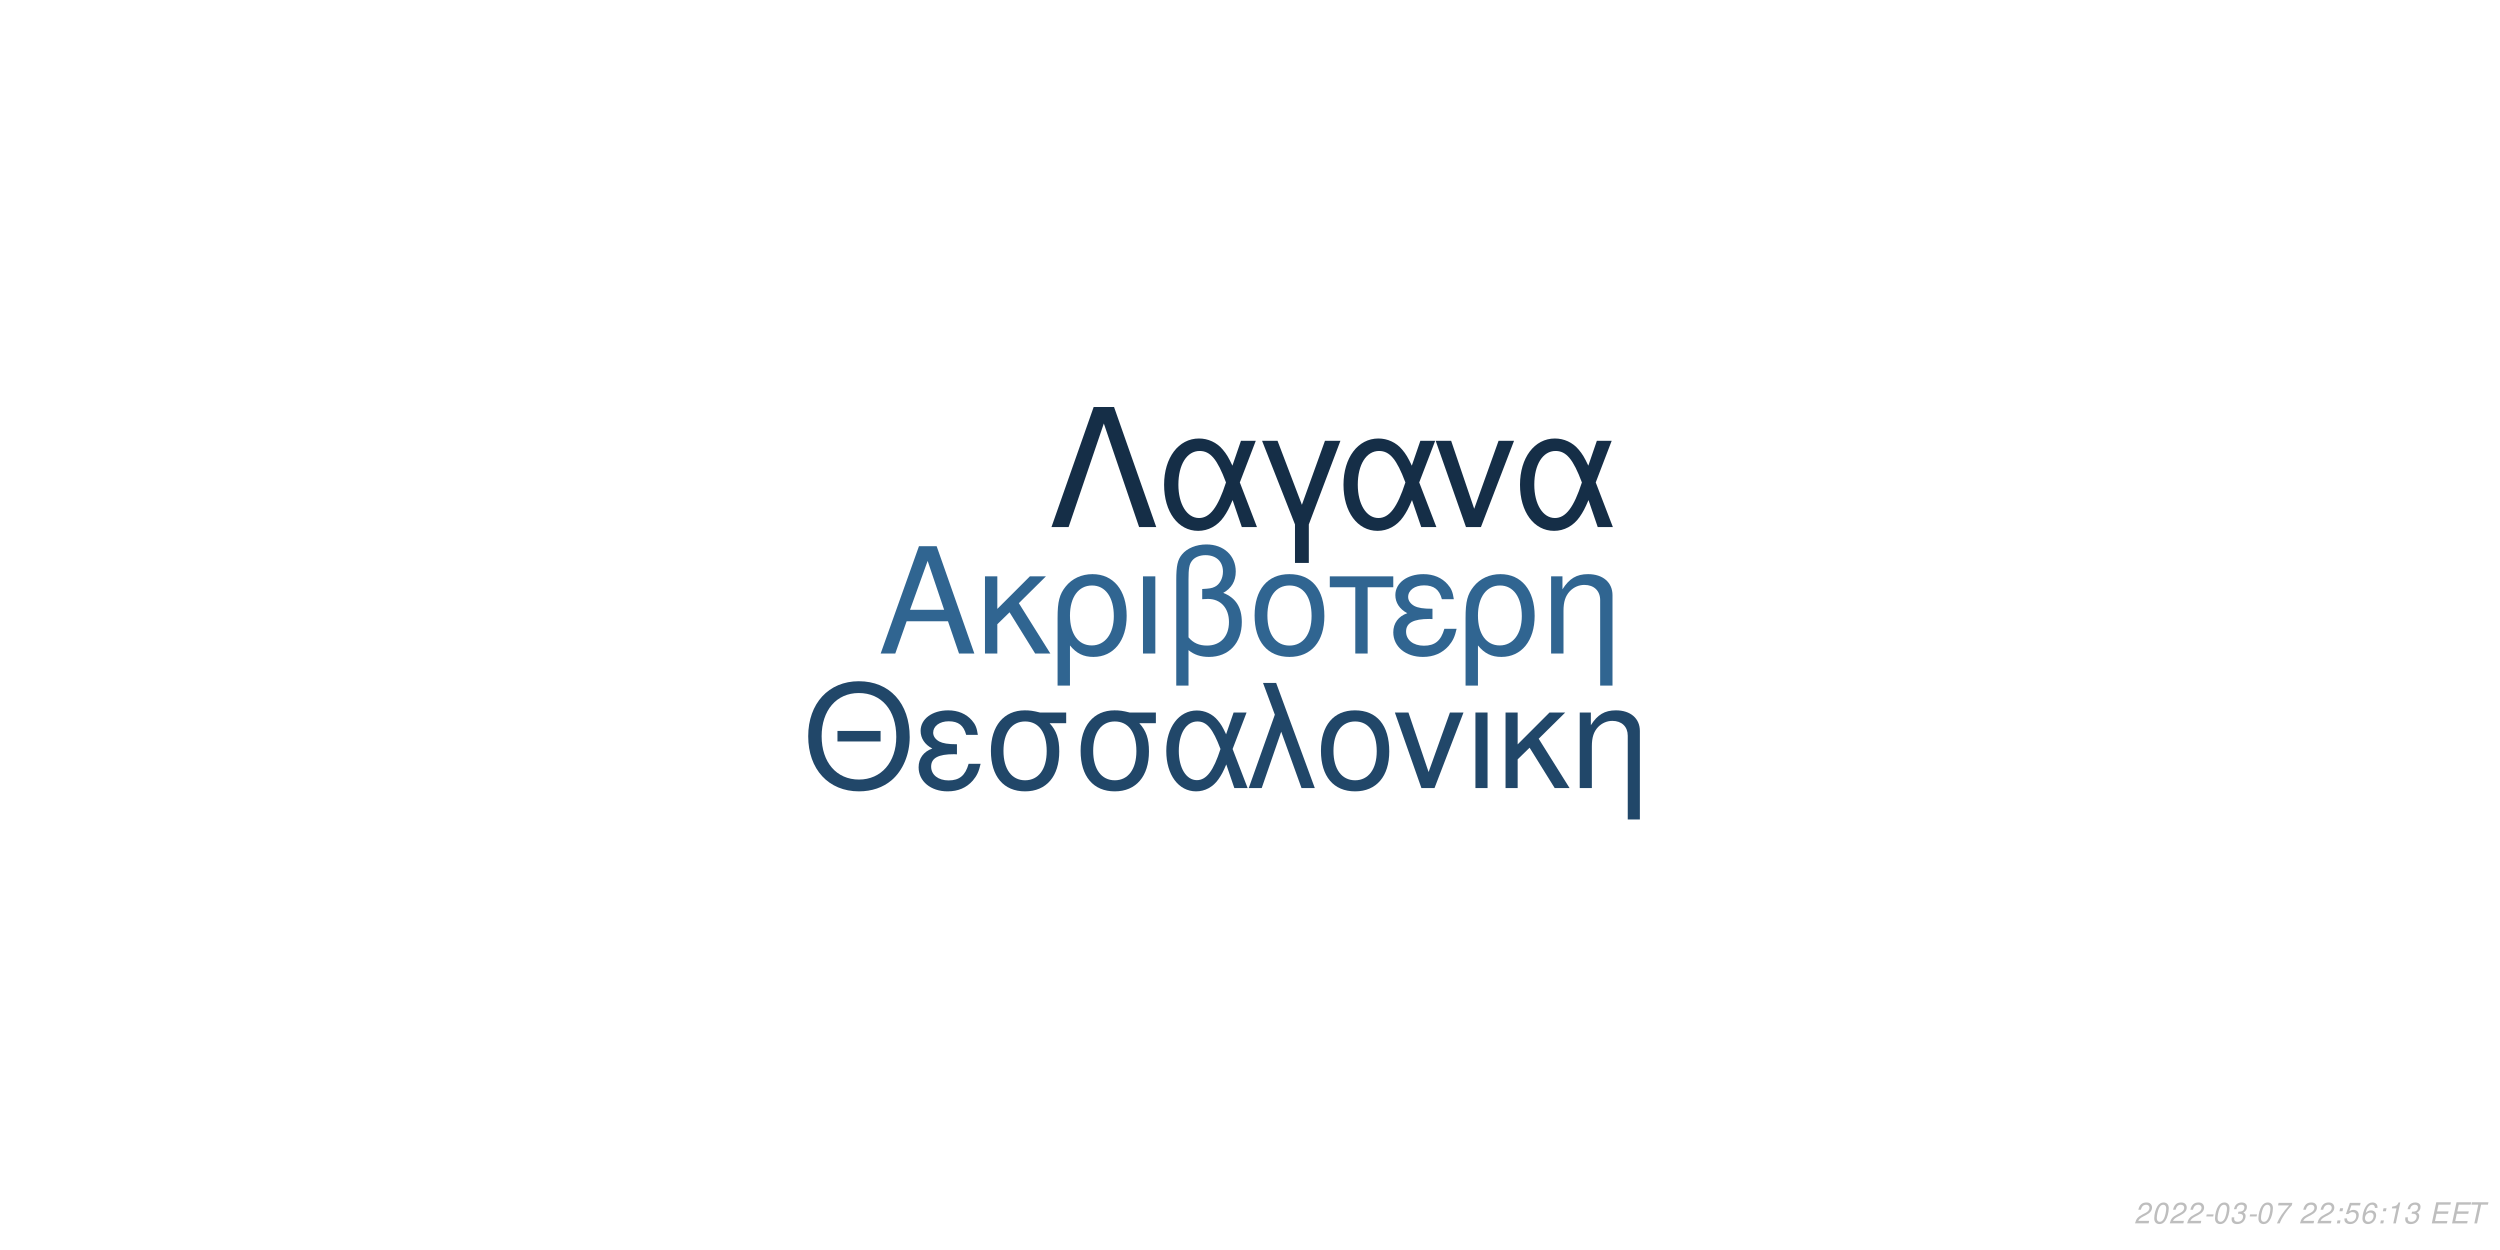
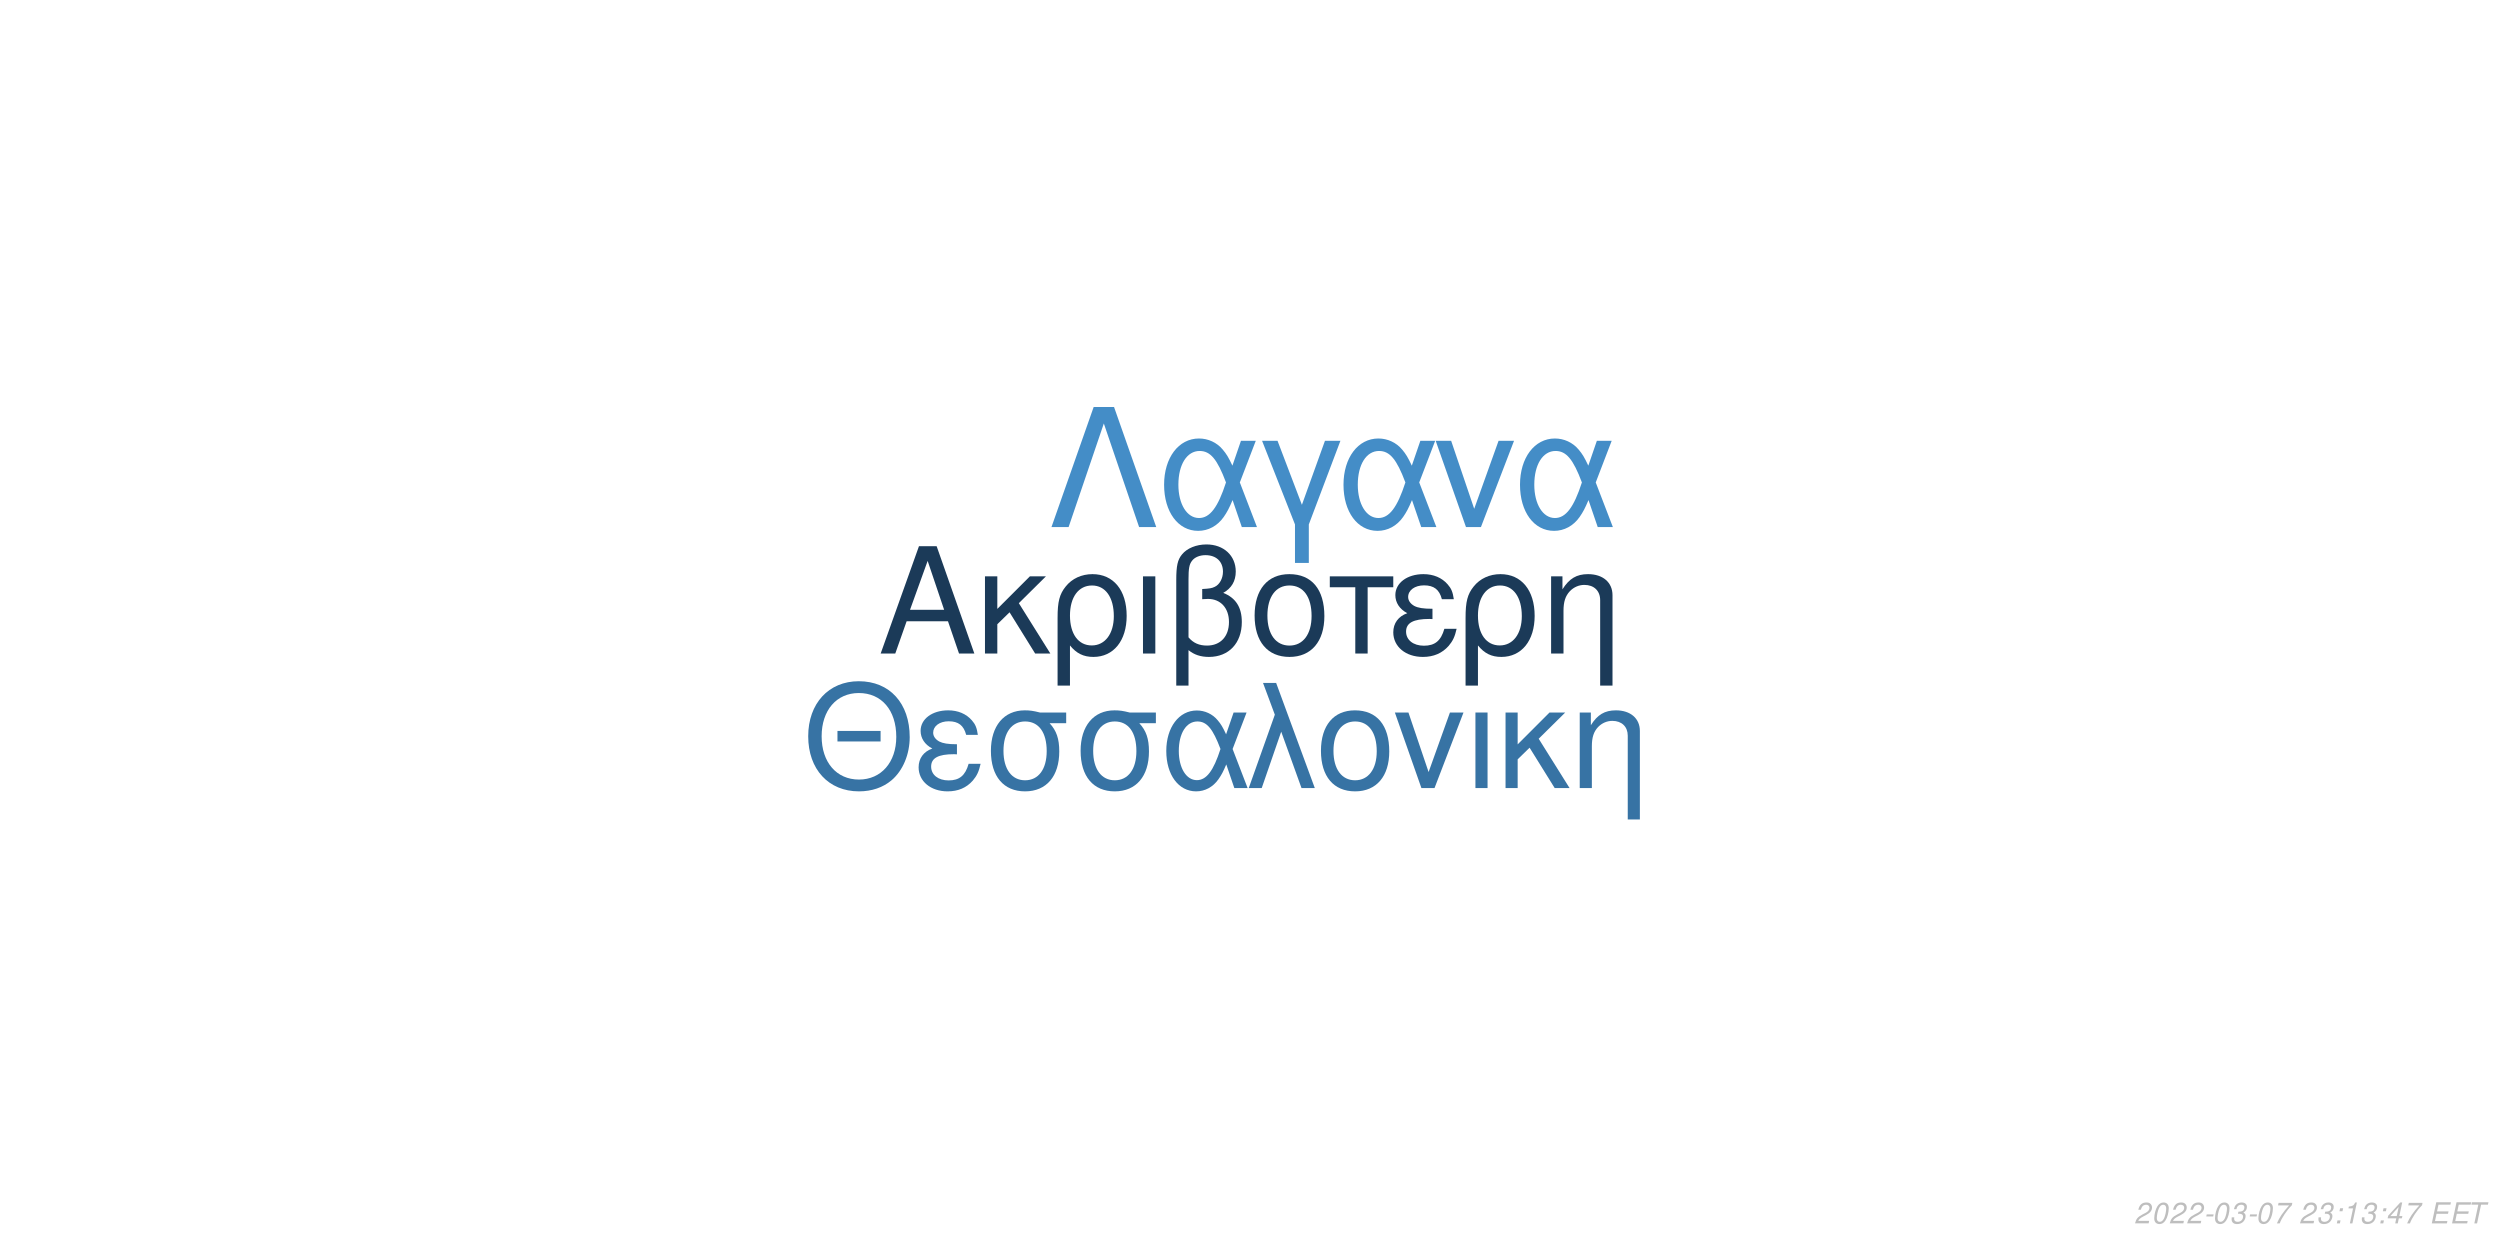
<svg xmlns="http://www.w3.org/2000/svg" xmlns:xlink="http://www.w3.org/1999/xlink" width="864pt" height="432pt" viewBox="0 0 864 432" version="1.1">
  <defs>
    <g>
      <symbol overflow="visible" id="glyph0-0">
        <path style="stroke:none;" d="" />
      </symbol>
      <symbol overflow="visible" id="glyph0-1">
        <path style="stroke:none;" d="M 24.125 -11.141 L 27.938 0 L 33.234 0 L 20.203 -37.094 L 14.094 -37.094 L 0.859 0 L 5.906 0 L 9.828 -11.141 Z M 22.797 -15.109 L 11 -15.109 L 17.094 -32.016 Z M 22.797 -15.109 " />
      </symbol>
      <symbol overflow="visible" id="glyph0-2">
        <path style="stroke:none;" d="M 7.172 -15.422 L 7.172 -26.672 L 2.906 -26.672 L 2.906 0 L 7.172 0 L 7.172 -10.125 L 11.406 -14.25 L 20.25 0 L 25.5 0 L 14.609 -17.406 L 23.969 -26.672 L 18.422 -26.672 Z M 7.172 -15.422 " />
      </symbol>
      <symbol overflow="visible" id="glyph0-3">
        <path style="stroke:none;" d="M 3 11.094 L 7.281 11.094 L 7.281 -2.797 C 9.516 -0.047 11.953 1.172 15.375 1.172 C 22.344 1.172 26.875 -4.422 26.875 -13.031 C 26.875 -21.891 22.297 -27.438 15.062 -27.438 C 11.297 -27.438 7.984 -25.906 5.797 -23.156 C 3.672 -20.516 3 -17.969 3 -12.359 Z M 14.906 -23.516 C 19.547 -23.516 22.438 -19.438 22.438 -12.922 C 22.438 -6.812 19.391 -2.797 14.812 -2.797 C 10.172 -2.797 7.281 -6.766 7.281 -13.125 C 7.281 -19.484 10.234 -23.516 14.906 -23.516 Z M 14.906 -23.516 " />
      </symbol>
      <symbol overflow="visible" id="glyph0-4">
        <path style="stroke:none;" d="M 3.516 0 L 7.781 0 L 7.781 -26.672 L 3.516 -26.672 Z M 3.516 0 " />
      </symbol>
      <symbol overflow="visible" id="glyph0-5">
        <path style="stroke:none;" d="M 4.016 11.094 L 8.25 11.094 L 8.25 -1.172 C 10.172 0.406 12.422 1.172 15.312 1.172 C 22.188 1.172 26.672 -3.609 26.672 -10.891 C 26.672 -15.984 24.578 -19.234 20.25 -20.969 C 23.109 -22.547 24.578 -25.031 24.578 -28.344 C 24.578 -33.844 20.406 -37.703 14.453 -37.703 C 10.938 -37.703 7.734 -36.391 6 -34.25 C 4.484 -32.422 4.016 -30.328 4.016 -25.391 Z M 8.25 -25.656 C 8.25 -29.359 8.5 -30.844 9.469 -32.062 C 10.375 -33.281 12.156 -34 14.094 -34 C 17.812 -34 20.156 -31.812 20.156 -28.297 C 20.156 -25.953 18.984 -23.812 17.297 -23.047 C 16.281 -22.547 15.469 -22.438 12.984 -22.297 L 12.984 -18.781 C 13.734 -18.828 14.344 -18.875 14.969 -18.875 C 19.344 -18.875 22.234 -15.719 22.234 -10.891 C 22.234 -5.906 19.281 -2.75 14.656 -2.75 C 11.953 -2.75 9.922 -3.609 8.25 -5.594 Z M 8.25 -25.656 " />
      </symbol>
      <symbol overflow="visible" id="glyph0-6">
        <path style="stroke:none;" d="M 14.094 -27.438 C 6.562 -27.438 2.094 -22.094 2.094 -13.125 C 2.094 -4.125 6.562 1.172 14.141 1.172 C 21.672 1.172 26.203 -4.172 26.203 -12.922 C 26.203 -22.188 21.828 -27.438 14.094 -27.438 Z M 14.141 -23.516 C 18.938 -23.516 21.781 -19.594 21.781 -12.984 C 21.781 -6.672 18.828 -2.75 14.141 -2.75 C 9.422 -2.75 6.516 -6.672 6.516 -13.125 C 6.516 -19.594 9.422 -23.516 14.141 -23.516 Z M 14.141 -23.516 " />
      </symbol>
      <symbol overflow="visible" id="glyph0-7">
        <path style="stroke:none;" d="M 7.891 0 L 12.156 0 L 12.156 -22.906 L 21.016 -22.906 L 21.016 -26.672 L -0.922 -26.672 L -0.922 -22.906 L 7.891 -22.906 Z M 7.891 0 " />
      </symbol>
      <symbol overflow="visible" id="glyph0-8">
        <path style="stroke:none;" d="M 14.562 -15.469 C 11.344 -15.469 9.562 -15.781 8.297 -16.438 C 6.922 -17.203 6.156 -18.328 6.156 -19.547 C 6.156 -21.891 8.453 -23.562 11.656 -23.562 C 15.062 -23.562 16.953 -22.094 17.812 -18.781 L 21.938 -18.781 C 21.578 -21.266 21.062 -22.5 19.797 -23.922 C 17.812 -26.203 14.906 -27.438 11.453 -27.438 C 5.797 -27.438 1.734 -24.375 1.734 -20.203 C 1.734 -17.609 3.156 -15.375 5.859 -13.938 C 2.797 -12.875 1.016 -10.484 1.016 -7.328 C 1.016 -2.391 5.297 1.172 11.25 1.172 C 14.969 1.172 17.906 -0.109 20.156 -2.641 C 21.578 -4.328 22.297 -5.797 22.906 -8.547 L 18.672 -8.547 C 17.5 -4.422 15.422 -2.703 11.609 -2.703 C 7.938 -2.703 5.438 -4.688 5.438 -7.578 C 5.438 -10.578 7.938 -11.953 13.484 -11.953 C 13.641 -11.953 14.094 -11.953 14.562 -11.906 Z M 14.562 -15.469 " />
      </symbol>
      <symbol overflow="visible" id="glyph0-9">
        <path style="stroke:none;" d="M 3.562 -26.672 L 3.562 0 L 7.844 0 L 7.844 -14.703 C 7.844 -17.906 8.5 -19.891 10.031 -21.531 C 11.406 -22.953 13.188 -23.719 15.062 -23.719 C 18.375 -23.719 20.516 -21.672 20.516 -18.469 L 20.516 11.094 L 24.781 11.094 L 24.781 -20.156 C 24.781 -24.578 21.469 -27.438 16.328 -27.438 C 12.359 -27.438 9.828 -25.906 7.484 -22.188 L 7.484 -26.672 Z M 3.562 -26.672 " />
      </symbol>
      <symbol overflow="visible" id="glyph1-0">
        <path style="stroke:none;" d="" />
      </symbol>
      <symbol overflow="visible" id="glyph1-1">
        <path style="stroke:none;" d="M 26.859 -19.734 L 11.953 -19.734 L 11.953 -16.094 L 26.859 -16.094 Z M 19.328 -36.922 C 8.922 -36.922 1.844 -29.25 1.844 -17.891 C 1.844 -6.484 8.875 1.141 19.391 1.141 C 23.812 1.141 27.703 -0.203 30.641 -2.688 C 34.578 -6.031 36.922 -11.656 36.922 -17.594 C 36.922 -29.297 30 -36.922 19.328 -36.922 Z M 19.328 -32.844 C 27.203 -32.844 32.281 -26.906 32.281 -17.688 C 32.281 -8.922 27.062 -2.938 19.391 -2.938 C 11.609 -2.938 6.484 -8.922 6.484 -17.891 C 6.484 -26.859 11.609 -32.844 19.328 -32.844 Z M 19.328 -32.844 " />
      </symbol>
      <symbol overflow="visible" id="glyph1-2">
        <path style="stroke:none;" d="M 14.25 -15.141 C 11.109 -15.141 9.375 -15.453 8.125 -16.094 C 6.781 -16.844 6.031 -17.938 6.031 -19.141 C 6.031 -21.422 8.266 -23.078 11.406 -23.078 C 14.75 -23.078 16.594 -21.625 17.438 -18.391 L 21.469 -18.391 C 21.125 -20.828 20.625 -22.031 19.391 -23.422 C 17.438 -25.656 14.594 -26.859 11.219 -26.859 C 5.688 -26.859 1.688 -23.875 1.688 -19.781 C 1.688 -17.234 3.094 -15.047 5.734 -13.656 C 2.734 -12.609 1 -10.266 1 -7.172 C 1 -2.344 5.188 1.141 11.016 1.141 C 14.656 1.141 17.547 -0.094 19.734 -2.594 C 21.125 -4.234 21.828 -5.688 22.422 -8.375 L 18.281 -8.375 C 17.141 -4.328 15.094 -2.641 11.359 -2.641 C 7.766 -2.641 5.328 -4.578 5.328 -7.422 C 5.328 -10.359 7.766 -11.703 13.203 -11.703 C 13.359 -11.703 13.797 -11.703 14.25 -11.656 Z M 14.25 -15.141 " />
      </symbol>
      <symbol overflow="visible" id="glyph1-3">
        <path style="stroke:none;" d="M 29 -26.109 L 19.938 -26.109 C 17.594 -26.703 16.438 -26.859 14.703 -26.859 C 7.469 -26.859 2.984 -21.469 2.984 -12.859 C 2.984 -4.031 7.375 1.141 14.797 1.141 C 22.172 1.141 26.609 -4.078 26.609 -12.656 C 26.609 -17.047 25.656 -19.828 23.266 -22.422 L 29 -22.422 Z M 14.797 -23.016 C 19.531 -23.016 22.266 -19.234 22.266 -12.75 C 22.266 -6.531 19.438 -2.688 14.797 -2.688 C 10.172 -2.688 7.328 -6.531 7.328 -12.859 C 7.328 -19.188 10.172 -23.016 14.797 -23.016 Z M 14.797 -23.016 " />
      </symbol>
      <symbol overflow="visible" id="glyph1-4">
        <path style="stroke:none;" d="M 29.344 -26.109 L 24.859 -26.109 L 22.266 -18.578 C 21.125 -21.031 20.484 -22.125 19.328 -23.469 C 17.547 -25.609 14.906 -26.812 12.156 -26.812 C 5.984 -26.812 1.594 -20.984 1.594 -12.812 C 1.594 -4.578 5.828 1.141 11.906 1.141 C 14.953 1.141 17.734 -0.344 19.625 -3.047 C 20.672 -4.531 21.281 -5.688 22.328 -8.172 L 25.109 0 L 29.703 0 L 24.516 -13.5 Z M 20.328 -13.5 C 17.891 -5.922 15.453 -2.734 12.156 -2.734 C 8.516 -2.734 5.922 -6.922 5.922 -12.812 C 5.922 -18.938 8.516 -23.016 12.359 -23.016 C 15.594 -23.016 17.688 -20.531 20.328 -13.5 Z M 20.328 -13.5 " />
      </symbol>
      <symbol overflow="visible" id="glyph1-5">
        <path style="stroke:none;" d="M 1.094 0 L 5.578 0 L 12.312 -19.484 L 19.328 0 L 23.922 0 L 10.562 -36.328 L 6.031 -36.328 L 10.109 -25.359 Z M 1.094 0 " />
      </symbol>
      <symbol overflow="visible" id="glyph1-6">
        <path style="stroke:none;" d="M 13.797 -26.859 C 6.422 -26.859 2.047 -21.625 2.047 -12.859 C 2.047 -4.031 6.422 1.141 13.859 1.141 C 21.234 1.141 25.656 -4.078 25.656 -12.656 C 25.656 -21.719 21.375 -26.859 13.797 -26.859 Z M 13.859 -23.016 C 18.531 -23.016 21.328 -19.188 21.328 -12.703 C 21.328 -6.531 18.438 -2.688 13.859 -2.688 C 9.219 -2.688 6.375 -6.531 6.375 -12.859 C 6.375 -19.188 9.219 -23.016 13.859 -23.016 Z M 13.859 -23.016 " />
      </symbol>
      <symbol overflow="visible" id="glyph1-7">
        <path style="stroke:none;" d="M 14.297 0 L 24.312 -26.109 L 19.625 -26.109 L 12.25 -5.531 L 5.281 -26.109 L 0.594 -26.109 L 9.766 0 Z M 14.297 0 " />
      </symbol>
      <symbol overflow="visible" id="glyph1-8">
        <path style="stroke:none;" d="M 3.438 0 L 7.625 0 L 7.625 -26.109 L 3.438 -26.109 Z M 3.438 0 " />
      </symbol>
      <symbol overflow="visible" id="glyph1-9">
        <path style="stroke:none;" d="M 7.031 -15.094 L 7.031 -26.109 L 2.844 -26.109 L 2.844 0 L 7.031 0 L 7.031 -9.922 L 11.156 -13.953 L 19.828 0 L 24.969 0 L 14.297 -17.047 L 23.469 -26.109 L 18.031 -26.109 Z M 7.031 -15.094 " />
      </symbol>
      <symbol overflow="visible" id="glyph1-10">
        <path style="stroke:none;" d="M 3.484 -26.109 L 3.484 0 L 7.672 0 L 7.672 -14.406 C 7.672 -17.547 8.328 -19.484 9.812 -21.078 C 11.156 -22.469 12.906 -23.219 14.75 -23.219 C 17.984 -23.219 20.078 -21.234 20.078 -18.094 L 20.078 10.859 L 24.266 10.859 L 24.266 -19.734 C 24.266 -24.062 21.031 -26.859 16 -26.859 C 12.109 -26.859 9.609 -25.359 7.328 -21.719 L 7.328 -26.109 Z M 3.484 -26.109 " />
      </symbol>
      <symbol overflow="visible" id="glyph2-0">
        <path style="stroke:none;" d="" />
      </symbol>
      <symbol overflow="visible" id="glyph2-1">
        <path style="stroke:none;" d="M 22.531 -41.484 L 15.484 -41.484 L 0.906 0 L 6.828 0 L 19 -35.797 L 31.188 0 L 37.109 0 Z M 22.531 -41.484 " />
      </symbol>
      <symbol overflow="visible" id="glyph2-2">
        <path style="stroke:none;" d="M 33.516 -29.812 L 28.391 -29.812 L 25.438 -21.219 C 24.125 -24.016 23.391 -25.266 22.078 -26.797 C 20.031 -29.25 17.016 -30.609 13.891 -30.609 C 6.828 -30.609 1.828 -23.953 1.828 -14.625 C 1.828 -5.234 6.656 1.312 13.594 1.312 C 17.078 1.312 20.266 -0.391 22.422 -3.469 C 23.609 -5.172 24.297 -6.484 25.5 -9.328 L 28.688 0 L 33.922 0 L 28 -15.422 Z M 23.219 -15.422 C 20.422 -6.766 17.641 -3.125 13.891 -3.125 C 9.734 -3.125 6.766 -7.906 6.766 -14.625 C 6.766 -21.625 9.734 -26.297 14.109 -26.297 C 17.812 -26.297 20.203 -23.453 23.219 -15.422 Z M 23.219 -15.422 " />
      </symbol>
      <symbol overflow="visible" id="glyph2-3">
        <path style="stroke:none;" d="M 12.062 12.406 L 16.844 12.406 L 16.844 -0.906 L 27.766 -29.812 L 22.422 -29.812 L 14.453 -7.688 L 6.031 -29.812 L 0.688 -29.812 L 12.062 -0.906 Z M 12.062 12.406 " />
      </symbol>
      <symbol overflow="visible" id="glyph2-4">
        <path style="stroke:none;" d="M 16.328 0 L 27.766 -29.812 L 22.422 -29.812 L 14 -6.312 L 6.031 -29.812 L 0.688 -29.812 L 11.156 0 Z M 16.328 0 " />
      </symbol>
      <symbol overflow="visible" id="glyph3-0">
        <path style="stroke:none;" d="" />
      </symbol>
      <symbol overflow="visible" id="glyph3-1">
        <path style="stroke:none;" d="M 5.234 -0.875 L 1.469 -0.875 C 1.641 -1.375 2.203 -1.891 3.109 -2.344 L 4.234 -2.938 C 5.562 -3.625 6.219 -4.469 6.219 -5.484 C 6.219 -5.938 6.062 -6.359 5.797 -6.656 C 5.469 -7.047 4.984 -7.234 4.312 -7.234 C 2.766 -7.234 1.891 -6.453 1.484 -4.734 L 2.375 -4.734 C 2.484 -5.188 2.609 -5.484 2.797 -5.75 C 3.094 -6.203 3.609 -6.453 4.188 -6.453 C 4.891 -6.453 5.344 -6.031 5.344 -5.375 C 5.344 -4.703 4.859 -4.094 4.016 -3.656 L 2.984 -3.125 C 1.234 -2.188 0.797 -1.656 0.344 -0.016 L 5.047 -0.016 Z M 5.234 -0.875 " />
      </symbol>
      <symbol overflow="visible" id="glyph3-2">
        <path style="stroke:none;" d="M 4.203 -7.234 C 3.375 -7.234 2.688 -6.812 2.125 -5.984 C 1.484 -5.047 0.984 -3.188 0.984 -1.734 C 0.984 -1.109 1.172 -0.562 1.484 -0.266 C 1.797 0.047 2.281 0.234 2.766 0.234 C 3.625 0.234 4.281 -0.156 4.859 -1.016 C 5.516 -1.953 6 -3.797 6 -5.266 C 6 -6.5 5.328 -7.234 4.203 -7.234 Z M 4.094 -6.453 C 4.734 -6.453 5.125 -5.984 5.125 -5.156 C 5.125 -4.203 4.781 -2.625 4.406 -1.812 C 3.984 -0.938 3.516 -0.547 2.875 -0.547 C 2.25 -0.547 1.875 -1.031 1.875 -1.828 C 1.875 -2.797 2.203 -4.344 2.594 -5.203 C 2.984 -6.047 3.453 -6.453 4.094 -6.453 Z M 4.094 -6.453 " />
      </symbol>
      <symbol overflow="visible" id="glyph3-3">
        <path style="stroke:none;" d="M 3.516 -3.125 L 1.125 -3.125 L 0.969 -2.406 L 3.359 -2.406 Z M 3.516 -3.125 " />
      </symbol>
      <symbol overflow="visible" id="glyph3-4">
        <path style="stroke:none;" d="M 2.922 -3.312 C 3.125 -3.344 3.234 -3.344 3.375 -3.344 C 4.203 -3.344 4.688 -3 4.688 -2.406 C 4.688 -1.312 3.906 -0.547 2.781 -0.547 C 2.047 -0.547 1.594 -0.938 1.594 -1.562 C 1.594 -1.719 1.609 -1.844 1.656 -2.094 L 0.766 -2.094 C 0.734 -1.797 0.719 -1.641 0.719 -1.469 C 0.719 -0.375 1.406 0.234 2.641 0.234 C 3.547 0.234 4.297 -0.078 4.812 -0.656 C 5.266 -1.156 5.562 -1.875 5.562 -2.547 C 5.562 -3.125 5.344 -3.453 4.797 -3.734 C 5.641 -4.234 6.016 -4.844 6.016 -5.734 C 6.016 -6.656 5.312 -7.234 4.203 -7.234 C 3.375 -7.234 2.672 -6.938 2.188 -6.375 C 1.891 -6.031 1.703 -5.641 1.516 -4.906 L 2.391 -4.906 C 2.5 -5.359 2.594 -5.594 2.734 -5.812 C 3.047 -6.234 3.516 -6.453 4.078 -6.453 C 4.734 -6.453 5.141 -6.125 5.141 -5.578 C 5.141 -5.188 5.016 -4.797 4.797 -4.547 C 4.516 -4.234 4 -4.062 3.266 -4.062 L 3.078 -4.062 Z M 2.922 -3.312 " />
      </symbol>
      <symbol overflow="visible" id="glyph3-5">
        <path style="stroke:none;" d="M 6.703 -7.094 L 1.953 -7.094 L 1.766 -6.219 L 5.594 -6.219 C 3.344 -3.688 2.266 -2.109 1.375 0 L 2.344 0 C 3.031 -1.906 4.828 -4.594 6.547 -6.281 Z M 6.703 -7.094 " />
      </symbol>
      <symbol overflow="visible" id="glyph3-6">
        <path style="stroke:none;" d="" />
      </symbol>
      <symbol overflow="visible" id="glyph3-7">
        <path style="stroke:none;" d="M 2.359 -1.031 L 1.312 -1.031 L 1.094 0 L 2.141 0 Z M 3.266 -5.234 L 2.219 -5.234 L 2 -4.203 L 3.047 -4.203 Z M 3.266 -5.234 " />
      </symbol>
      <symbol overflow="visible" id="glyph3-8">
-         <path style="stroke:none;" d="M 6.297 -7.094 L 2.594 -7.094 L 1.234 -3.234 L 2.047 -3.234 C 2.656 -3.766 2.938 -3.906 3.531 -3.906 C 4.328 -3.906 4.797 -3.453 4.797 -2.688 C 4.797 -1.438 3.969 -0.547 2.828 -0.547 C 2.031 -0.547 1.609 -0.938 1.578 -1.734 L 0.703 -1.734 L 0.703 -1.516 C 0.703 -0.938 0.844 -0.547 1.188 -0.266 C 1.562 0.062 2.078 0.234 2.703 0.234 C 3.656 0.234 4.391 -0.156 4.984 -0.922 C 5.422 -1.5 5.672 -2.234 5.672 -2.953 C 5.672 -4 4.938 -4.672 3.812 -4.672 C 3.328 -4.672 2.906 -4.547 2.406 -4.234 L 3.109 -6.219 L 6.109 -6.219 Z M 6.297 -7.094 " />
+         <path style="stroke:none;" d="M 3.703 -5.188 L 2.594 0 L 3.469 0 L 5.016 -7.234 L 4.438 -7.234 C 3.906 -6.156 3.688 -6.016 2.234 -5.812 L 2.109 -5.188 Z M 3.703 -5.188 " />
      </symbol>
      <symbol overflow="visible" id="glyph3-9">
-         <path style="stroke:none;" d="M 6.125 -5.344 L 6.141 -5.625 C 6.141 -6.609 5.453 -7.234 4.391 -7.234 C 3.438 -7.234 2.641 -6.719 2.016 -5.703 C 1.422 -4.781 0.938 -2.953 0.938 -1.688 C 0.938 -0.516 1.688 0.234 2.859 0.234 C 3.703 0.234 4.438 -0.156 5 -0.875 C 5.406 -1.422 5.672 -2.156 5.672 -2.766 C 5.672 -3.812 4.969 -4.5 3.906 -4.5 C 3.234 -4.5 2.672 -4.234 2.094 -3.625 C 2.406 -5.375 3.234 -6.453 4.25 -6.453 C 4.703 -6.453 5.062 -6.234 5.172 -5.844 C 5.203 -5.719 5.234 -5.578 5.25 -5.344 Z M 3.656 -3.734 C 4.344 -3.734 4.797 -3.281 4.797 -2.625 C 4.797 -1.469 3.984 -0.547 2.984 -0.547 C 2.297 -0.547 1.812 -1.047 1.812 -1.766 C 1.812 -2.859 2.625 -3.734 3.656 -3.734 Z M 3.656 -3.734 " />
+         <path style="stroke:none;" d="M 3.625 -1.75 L 3.266 0 L 4.141 0 L 4.516 -1.75 L 5.562 -1.75 L 5.734 -2.531 L 4.688 -2.531 L 5.688 -7.234 L 5.016 -7.234 L 0.844 -2.672 L 0.641 -1.75 Z M 3.797 -2.531 L 1.594 -2.531 L 4.469 -5.703 Z M 3.797 -2.531 " />
      </symbol>
      <symbol overflow="visible" id="glyph3-10">
-         <path style="stroke:none;" d="M 3.703 -5.188 L 2.594 0 L 3.469 0 L 5.016 -7.234 L 4.438 -7.234 C 3.906 -6.156 3.688 -6.016 2.234 -5.812 L 2.109 -5.188 Z M 3.703 -5.188 " />
+         <path style="stroke:none;" d="M 2.547 -3.312 L 6.5 -3.312 L 6.688 -4.141 L 2.719 -4.141 L 3.219 -6.469 L 7.344 -6.469 L 7.516 -7.297 L 2.453 -7.297 L 0.906 0 L 6.125 0 L 6.297 -0.812 L 2.016 -0.812 Z M 2.547 -3.312 " />
      </symbol>
      <symbol overflow="visible" id="glyph3-11">
-         <path style="stroke:none;" d="M 2.547 -3.312 L 6.5 -3.312 L 6.688 -4.141 L 2.719 -4.141 L 3.219 -6.469 L 7.344 -6.469 L 7.516 -7.297 L 2.453 -7.297 L 0.906 0 L 6.125 0 L 6.297 -0.812 L 2.016 -0.812 Z M 2.547 -3.312 " />
-       </symbol>
-       <symbol overflow="visible" id="glyph3-12">
        <path style="stroke:none;" d="M 4.938 -6.469 L 7.312 -6.469 L 7.484 -7.297 L 1.75 -7.297 L 1.578 -6.469 L 3.984 -6.469 L 2.609 0 L 3.547 0 Z M 4.938 -6.469 " />
      </symbol>
    </g>
  </defs>
  <g id="surface1">
    <rect x="0" y="0" width="864" height="432" style="fill:rgb(100%,100%,100%);fill-opacity:1;stroke:none;" />
-     <g style="fill:rgb(18.824%,39.608%,56.863%);fill-opacity:1;">
+     <g style="fill:rgb(10.588%,22.745%,34.51%);fill-opacity:1;">
      <use xlink:href="#glyph0-1" x="303.5" y="225.861" />
      <use xlink:href="#glyph0-2" x="337.5" y="225.861" />
      <use xlink:href="#glyph0-3" x="362.5" y="225.861" />
      <use xlink:href="#glyph0-4" x="391.5" y="225.861" />
      <use xlink:href="#glyph0-5" x="402.5" y="225.861" />
      <use xlink:href="#glyph0-6" x="431.5" y="225.861" />
      <use xlink:href="#glyph0-7" x="460.5" y="225.861" />
      <use xlink:href="#glyph0-8" x="480.5" y="225.861" />
      <use xlink:href="#glyph0-3" x="503.5" y="225.861" />
      <use xlink:href="#glyph0-9" x="532.5" y="225.861" />
    </g>
-     <g style="fill:rgb(12.941%,27.843%,41.176%);fill-opacity:1;">
+     <g style="fill:rgb(21.569%,45.098%,64.314%);fill-opacity:1;">
      <use xlink:href="#glyph1-1" x="277.473" y="272.354" />
      <use xlink:href="#glyph1-2" x="316.473" y="272.354" />
      <use xlink:href="#glyph1-3" x="339.473" y="272.354" />
      <use xlink:href="#glyph1-3" x="370.473" y="272.354" />
      <use xlink:href="#glyph1-4" x="401.473" y="272.354" />
      <use xlink:href="#glyph1-5" x="430.473" y="272.354" />
      <use xlink:href="#glyph1-6" x="454.473" y="272.354" />
      <use xlink:href="#glyph1-7" x="481.473" y="272.354" />
      <use xlink:href="#glyph1-8" x="506.473" y="272.354" />
      <use xlink:href="#glyph1-9" x="517.473" y="272.354" />
      <use xlink:href="#glyph1-10" x="542.473" y="272.354" />
    </g>
-     <g style="fill:rgb(8.235%,18.039%,27.843%);fill-opacity:1;">
+     <g style="fill:rgb(26.667%,55.294%,78.039%);fill-opacity:1;">
      <use xlink:href="#glyph2-1" x="362.484" y="182.152" />
      <use xlink:href="#glyph2-2" x="400.484" y="182.152" />
      <use xlink:href="#glyph2-3" x="435.484" y="182.152" />
      <use xlink:href="#glyph2-2" x="462.484" y="182.152" />
      <use xlink:href="#glyph2-4" x="495.484" y="182.152" />
      <use xlink:href="#glyph2-2" x="523.484" y="182.152" />
    </g>
    <g style="fill:rgb(74.51%,74.51%,74.51%);fill-opacity:1;">
      <use xlink:href="#glyph3-1" x="737.52" y="422.81" />
      <use xlink:href="#glyph3-2" x="743.52" y="422.81" />
      <use xlink:href="#glyph3-1" x="749.52" y="422.81" />
      <use xlink:href="#glyph3-1" x="755.52" y="422.81" />
      <use xlink:href="#glyph3-3" x="761.52" y="422.81" />
      <use xlink:href="#glyph3-2" x="764.52" y="422.81" />
      <use xlink:href="#glyph3-4" x="770.52" y="422.81" />
      <use xlink:href="#glyph3-3" x="776.52" y="422.81" />
      <use xlink:href="#glyph3-2" x="779.52" y="422.81" />
      <use xlink:href="#glyph3-5" x="785.52" y="422.81" />
      <use xlink:href="#glyph3-6" x="791.52" y="422.81" />
      <use xlink:href="#glyph3-1" x="794.52" y="422.81" />
-       <use xlink:href="#glyph3-1" x="800.52" y="422.81" />
+       <use xlink:href="#glyph3-4" x="800.52" y="422.81" />
      <use xlink:href="#glyph3-7" x="806.52" y="422.81" />
      <use xlink:href="#glyph3-8" x="809.52" y="422.81" />
-       <use xlink:href="#glyph3-9" x="815.52" y="422.81" />
+       <use xlink:href="#glyph3-4" x="815.52" y="422.81" />
      <use xlink:href="#glyph3-7" x="821.52" y="422.81" />
-       <use xlink:href="#glyph3-10" x="824.52" y="422.81" />
-       <use xlink:href="#glyph3-4" x="830.52" y="422.81" />
+       <use xlink:href="#glyph3-9" x="824.52" y="422.81" />
+       <use xlink:href="#glyph3-5" x="830.52" y="422.81" />
      <use xlink:href="#glyph3-6" x="836.52" y="422.81" />
-       <use xlink:href="#glyph3-11" x="839.52" y="422.81" />
-       <use xlink:href="#glyph3-11" x="846.52" y="422.81" />
-       <use xlink:href="#glyph3-12" x="852.52" y="422.81" />
+       <use xlink:href="#glyph3-10" x="839.52" y="422.81" />
+       <use xlink:href="#glyph3-10" x="846.52" y="422.81" />
+       <use xlink:href="#glyph3-11" x="852.52" y="422.81" />
    </g>
  </g>
</svg>
